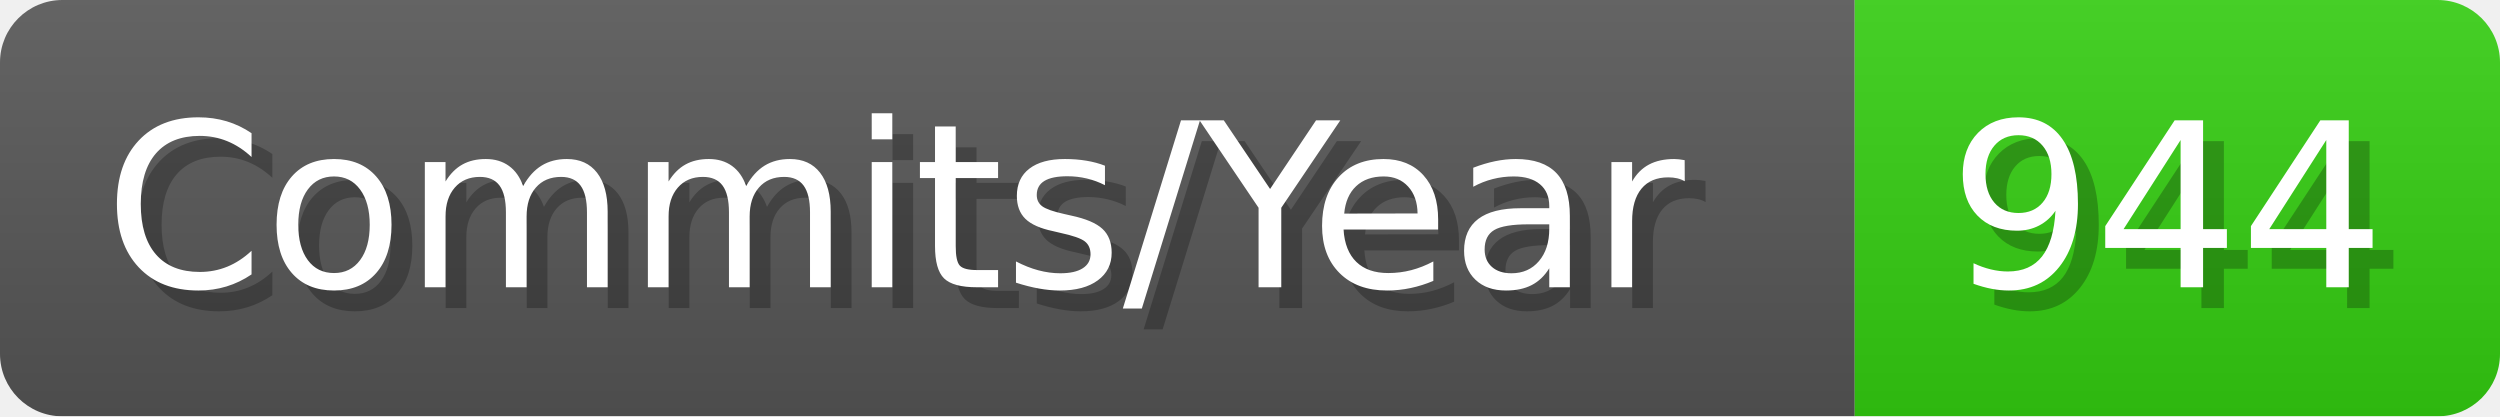
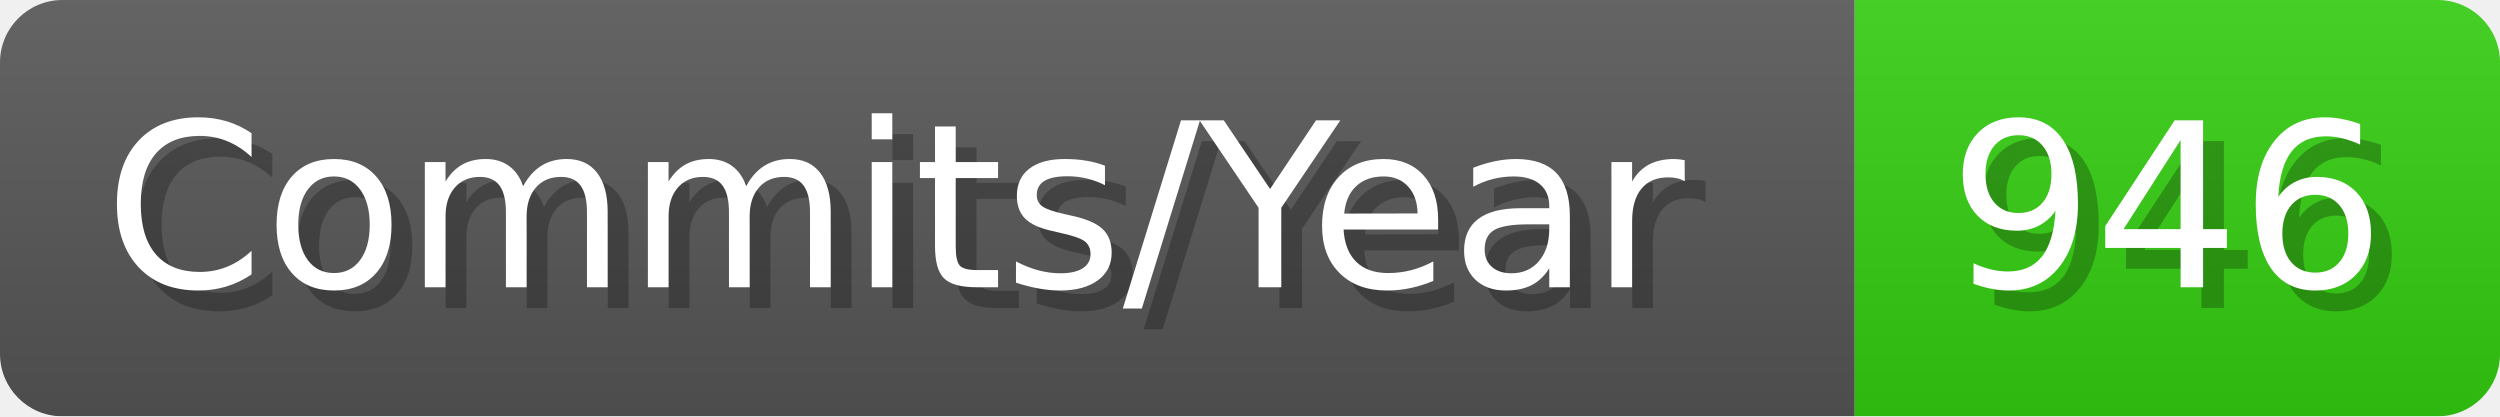
- <svg xmlns="http://www.w3.org/2000/svg" width="120.1" height="20" viewBox="0 0 1201 200" role="img" aria-label="Commits/Year: 944">
+ <svg xmlns="http://www.w3.org/2000/svg" width="120.1" height="20" viewBox="0 0 1201 200" role="img" aria-label="Commits/Year: 946">
  <linearGradient id="aUPdi" x2="0" y2="100%">
    <stop offset="0" stop-opacity=".1" stop-color="#EEE" />
    <stop offset="1" stop-opacity=".1" />
  </linearGradient>
  <mask id="WfAiQ">
    <rect width="1201" height="200" rx="30" fill="#FFF" />
  </mask>
  <g mask="url(#WfAiQ)">
    <rect width="891" height="200" fill="#555" />
    <rect width="310" height="200" fill="#3C1" x="891" />
    <rect width="1201" height="200" fill="url(#aUPdi)" />
  </g>
  <g aria-hidden="true" fill="#fff" text-anchor="start" font-family="Verdana,DejaVu Sans,sans-serif" font-size="110">
    <text x="60" y="148" textLength="791" fill="#000" opacity="0.25">Commits/Year</text>
    <text x="50" y="138" textLength="791">Commits/Year</text>
-     <text x="946" y="148" textLength="210" fill="#000" opacity="0.25">944</text>
-     <text x="936" y="138" textLength="210">944</text>
+     <text x="946" y="148" textLength="210" fill="#000" opacity="0.25">946</text>
+     <text x="936" y="138" textLength="210">946</text>
  </g>
</svg>
